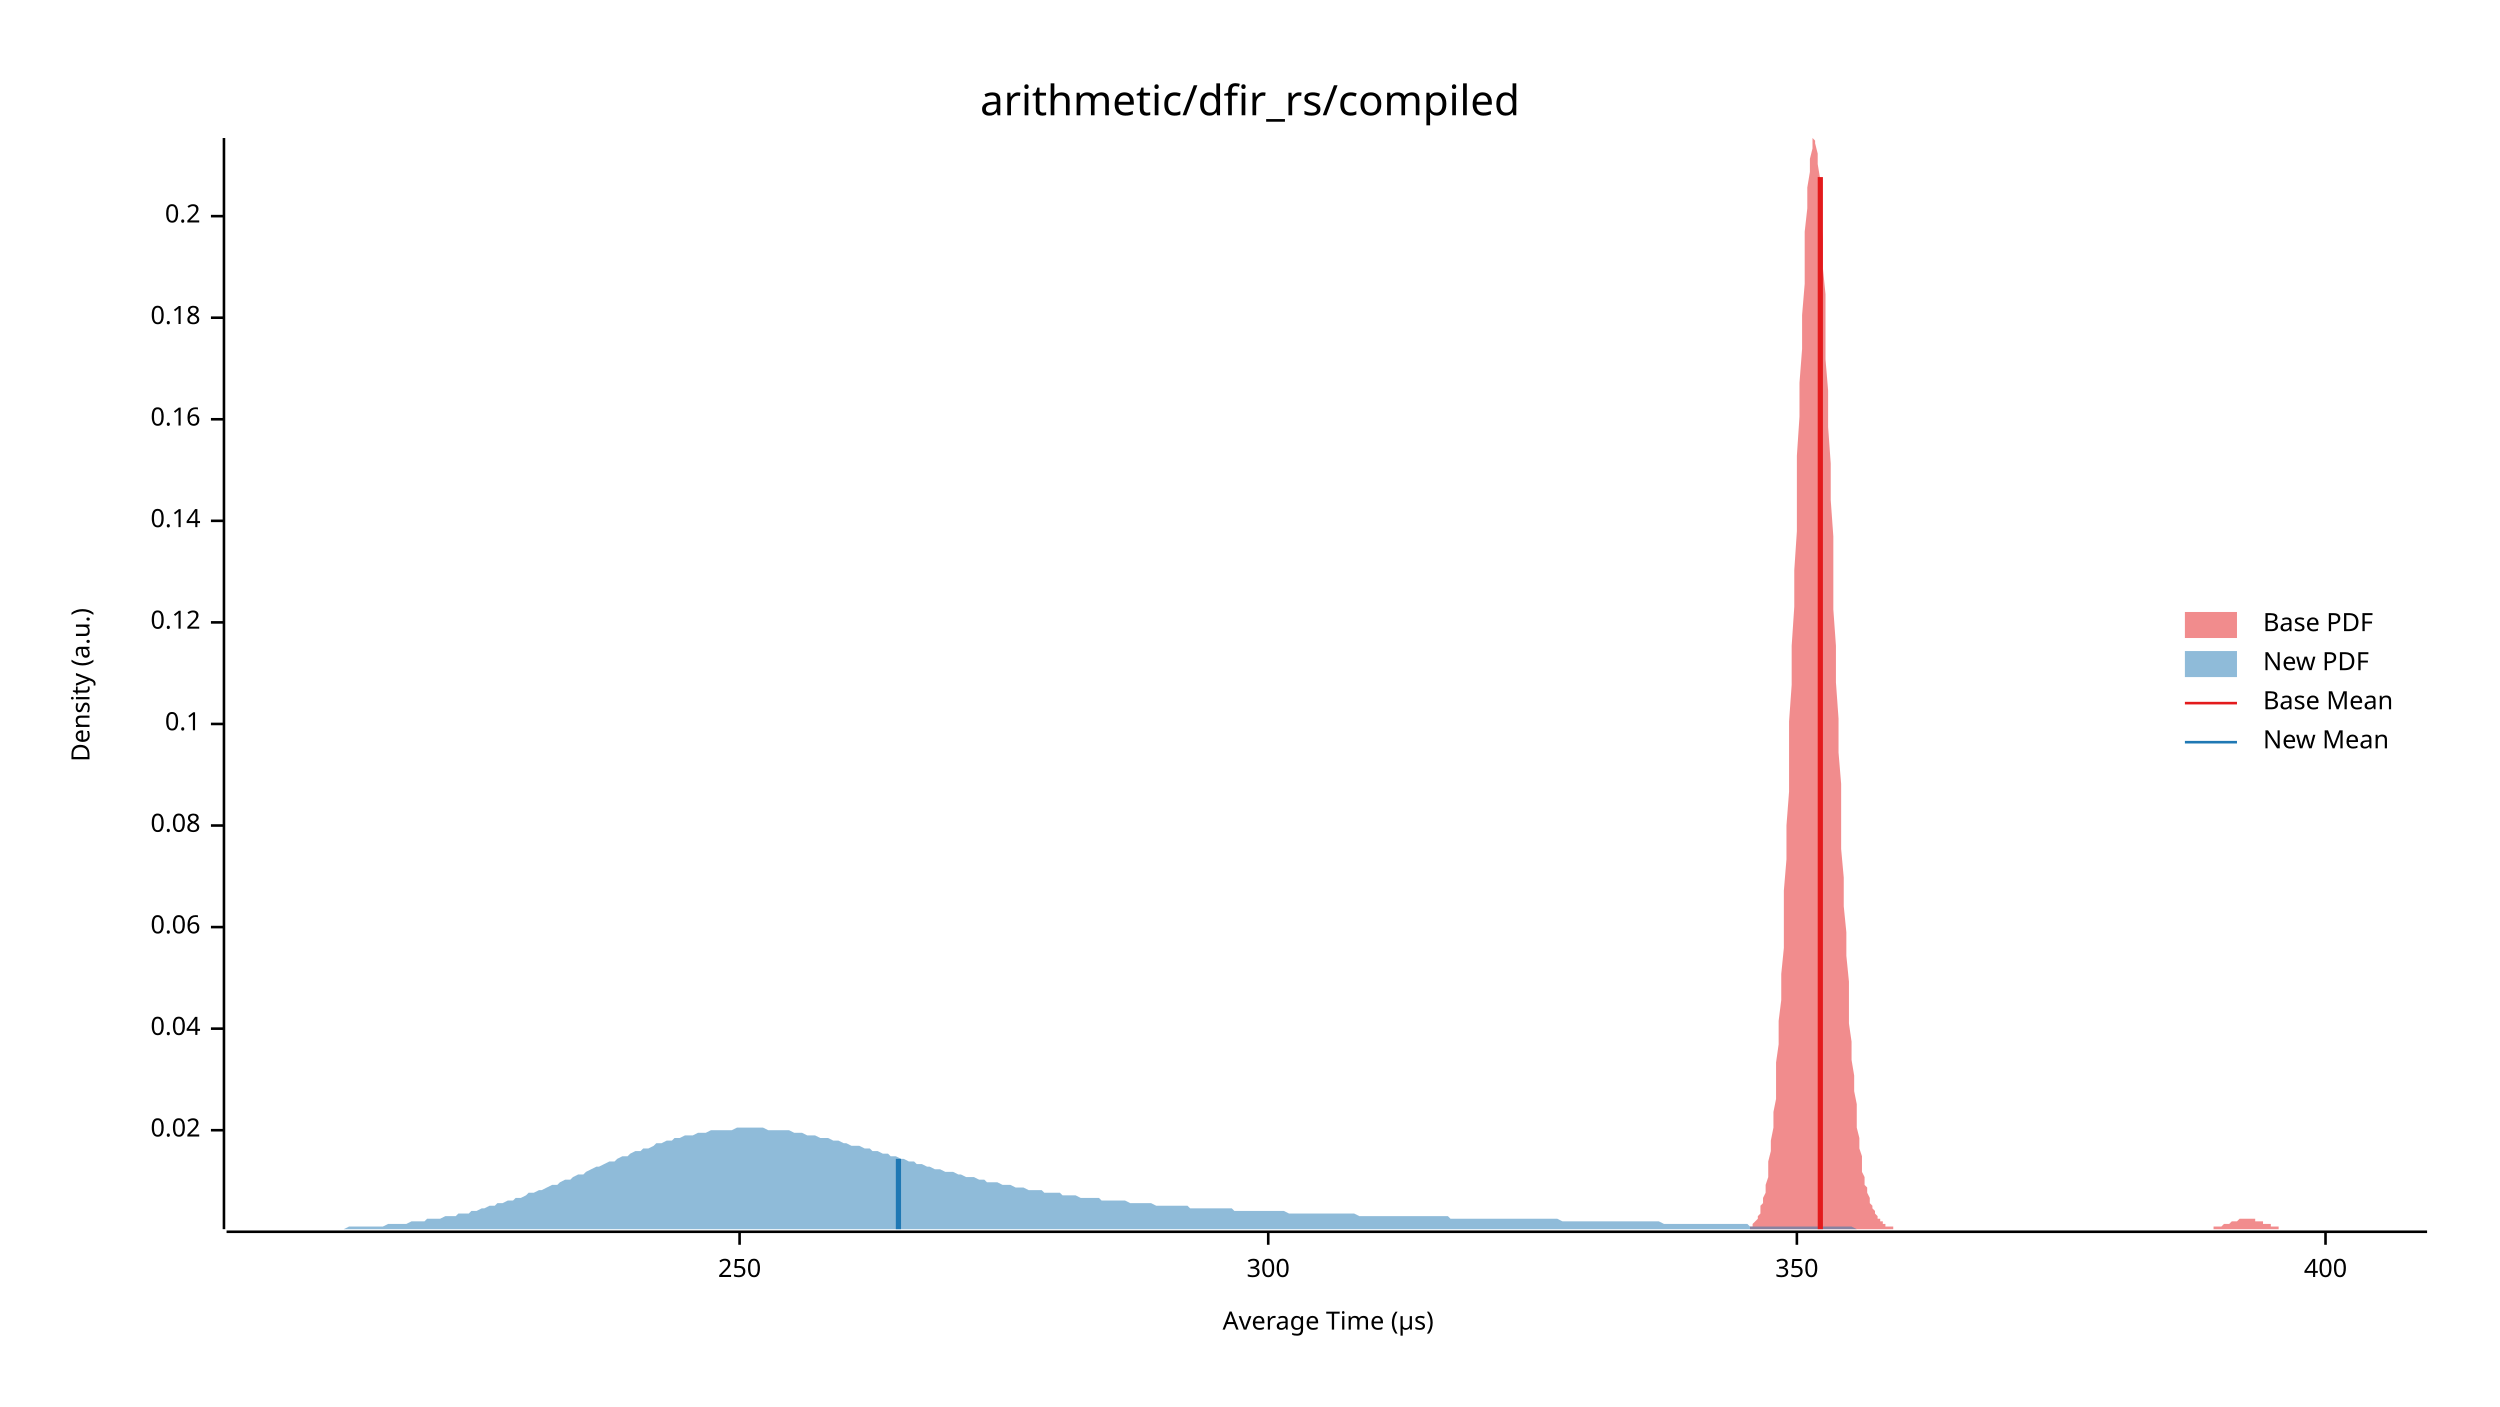
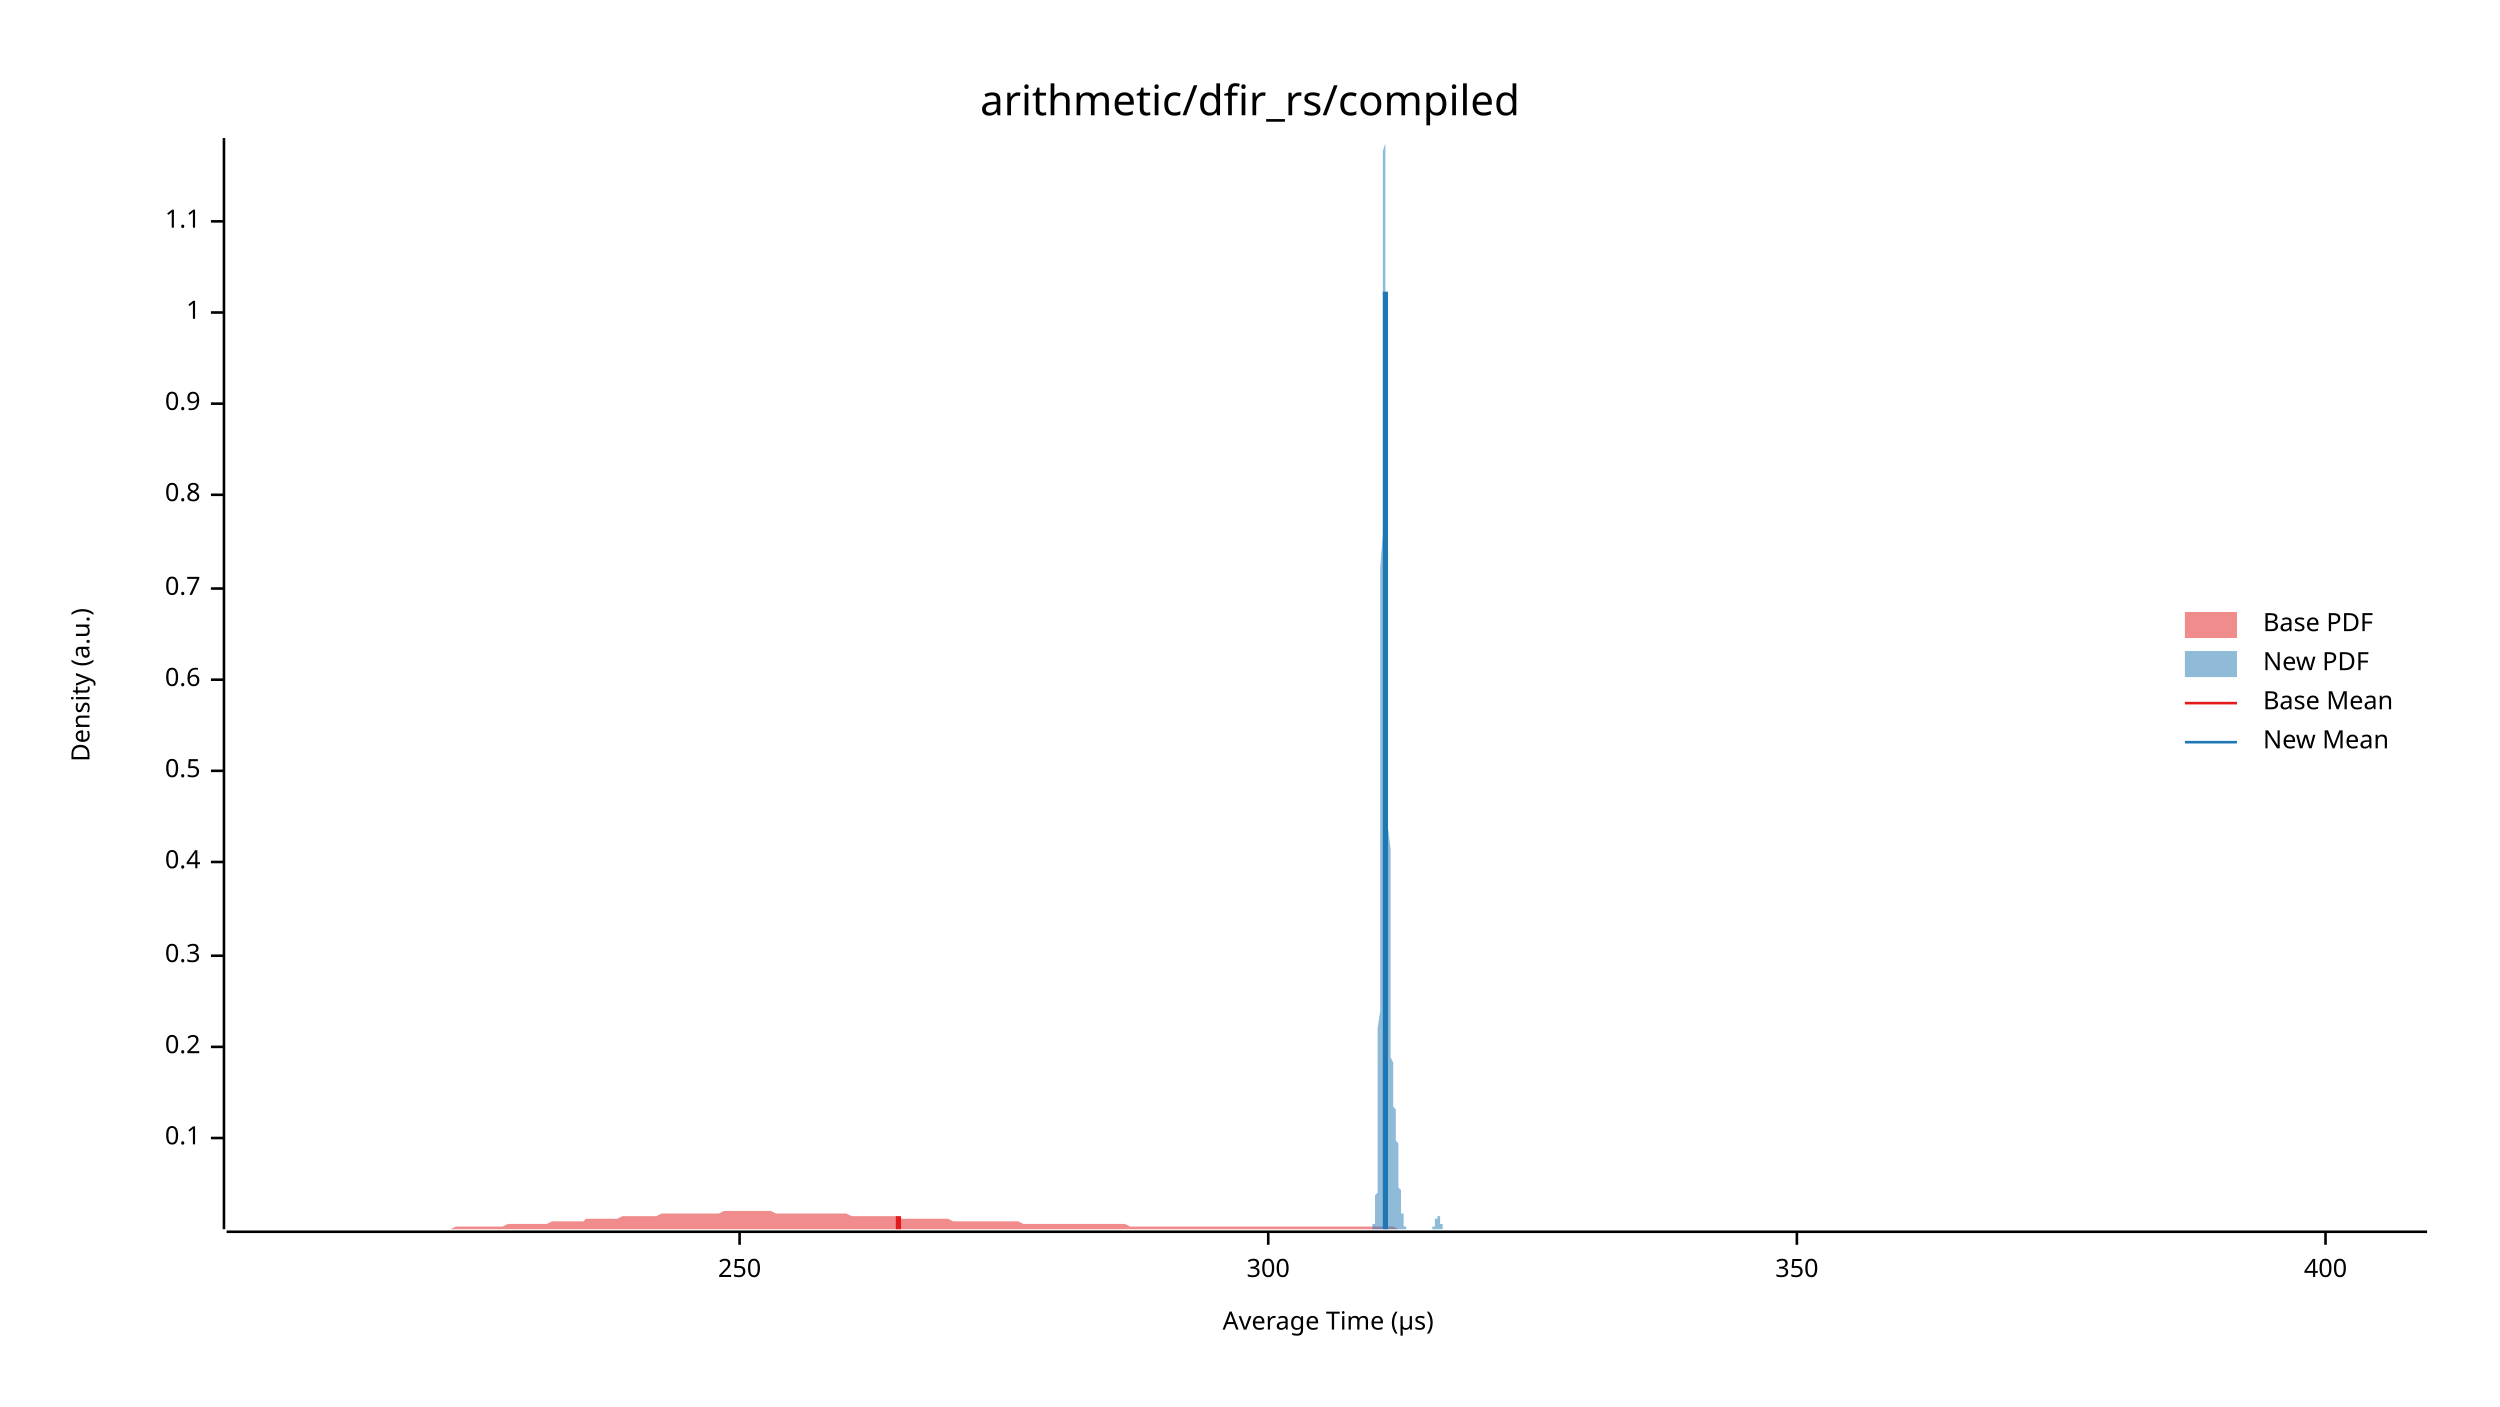
<svg xmlns="http://www.w3.org/2000/svg" width="960" height="540" viewBox="0 0 960 540">
  <text x="480" y="32" dy="0.76em" text-anchor="middle" font-family="sans-serif" font-size="16.129" opacity="1" fill="#000000">
arithmetic/dfir_rs/compiled
</text>
  <text x="27" y="263" dy="0.76em" text-anchor="middle" font-family="sans-serif" font-size="9.677" opacity="1" fill="#000000" transform="rotate(270, 27, 263)">
Density (a.u.)
</text>
  <text x="510" y="513" dy="-0.5ex" text-anchor="middle" font-family="sans-serif" font-size="9.677" opacity="1" fill="#000000">
Average Time (µs)
</text>
  <polyline fill="none" opacity="1" stroke="#000000" stroke-width="1" points="86,53 86,472 " />
-   <text x="77" y="434" dy="0.5ex" text-anchor="end" font-family="sans-serif" font-size="9.677" opacity="1" fill="#000000">
- 0.02
- </text>
-   <polyline fill="none" opacity="1" stroke="#000000" stroke-width="1" points="81,434 86,434 " />
-   <text x="77" y="395" dy="0.5ex" text-anchor="end" font-family="sans-serif" font-size="9.677" opacity="1" fill="#000000">
- 0.04
- </text>
-   <polyline fill="none" opacity="1" stroke="#000000" stroke-width="1" points="81,395 86,395 " />
-   <text x="77" y="356" dy="0.5ex" text-anchor="end" font-family="sans-serif" font-size="9.677" opacity="1" fill="#000000">
- 0.06
- </text>
-   <polyline fill="none" opacity="1" stroke="#000000" stroke-width="1" points="81,356 86,356 " />
-   <text x="77" y="317" dy="0.5ex" text-anchor="end" font-family="sans-serif" font-size="9.677" opacity="1" fill="#000000">
- 0.08
- </text>
-   <polyline fill="none" opacity="1" stroke="#000000" stroke-width="1" points="81,317 86,317 " />
-   <text x="77" y="278" dy="0.5ex" text-anchor="end" font-family="sans-serif" font-size="9.677" opacity="1" fill="#000000">
+   <text x="77" y="437" dy="0.5ex" text-anchor="end" font-family="sans-serif" font-size="9.677" opacity="1" fill="#000000">
0.1
</text>
-   <polyline fill="none" opacity="1" stroke="#000000" stroke-width="1" points="81,278 86,278 " />
-   <text x="77" y="239" dy="0.5ex" text-anchor="end" font-family="sans-serif" font-size="9.677" opacity="1" fill="#000000">
- 0.12
- </text>
-   <polyline fill="none" opacity="1" stroke="#000000" stroke-width="1" points="81,239 86,239 " />
-   <text x="77" y="200" dy="0.5ex" text-anchor="end" font-family="sans-serif" font-size="9.677" opacity="1" fill="#000000">
- 0.14
- </text>
-   <polyline fill="none" opacity="1" stroke="#000000" stroke-width="1" points="81,200 86,200 " />
-   <text x="77" y="161" dy="0.5ex" text-anchor="end" font-family="sans-serif" font-size="9.677" opacity="1" fill="#000000">
- 0.16
- </text>
-   <polyline fill="none" opacity="1" stroke="#000000" stroke-width="1" points="81,161 86,161 " />
-   <text x="77" y="122" dy="0.5ex" text-anchor="end" font-family="sans-serif" font-size="9.677" opacity="1" fill="#000000">
- 0.18
- </text>
-   <polyline fill="none" opacity="1" stroke="#000000" stroke-width="1" points="81,122 86,122 " />
-   <text x="77" y="83" dy="0.5ex" text-anchor="end" font-family="sans-serif" font-size="9.677" opacity="1" fill="#000000">
+   <polyline fill="none" opacity="1" stroke="#000000" stroke-width="1" points="81,437 86,437 " />
+   <text x="77" y="402" dy="0.5ex" text-anchor="end" font-family="sans-serif" font-size="9.677" opacity="1" fill="#000000">
0.2
</text>
-   <polyline fill="none" opacity="1" stroke="#000000" stroke-width="1" points="81,83 86,83 " />
+   <polyline fill="none" opacity="1" stroke="#000000" stroke-width="1" points="81,402 86,402 " />
+   <text x="77" y="367" dy="0.5ex" text-anchor="end" font-family="sans-serif" font-size="9.677" opacity="1" fill="#000000">
+ 0.3
+ </text>
+   <polyline fill="none" opacity="1" stroke="#000000" stroke-width="1" points="81,367 86,367 " />
+   <text x="77" y="331" dy="0.5ex" text-anchor="end" font-family="sans-serif" font-size="9.677" opacity="1" fill="#000000">
+ 0.4
+ </text>
+   <polyline fill="none" opacity="1" stroke="#000000" stroke-width="1" points="81,331 86,331 " />
+   <text x="77" y="296" dy="0.5ex" text-anchor="end" font-family="sans-serif" font-size="9.677" opacity="1" fill="#000000">
+ 0.5
+ </text>
+   <polyline fill="none" opacity="1" stroke="#000000" stroke-width="1" points="81,296 86,296 " />
+   <text x="77" y="261" dy="0.5ex" text-anchor="end" font-family="sans-serif" font-size="9.677" opacity="1" fill="#000000">
+ 0.6
+ </text>
+   <polyline fill="none" opacity="1" stroke="#000000" stroke-width="1" points="81,261 86,261 " />
+   <text x="77" y="226" dy="0.5ex" text-anchor="end" font-family="sans-serif" font-size="9.677" opacity="1" fill="#000000">
+ 0.7
+ </text>
+   <polyline fill="none" opacity="1" stroke="#000000" stroke-width="1" points="81,226 86,226 " />
+   <text x="77" y="190" dy="0.5ex" text-anchor="end" font-family="sans-serif" font-size="9.677" opacity="1" fill="#000000">
+ 0.8
+ </text>
+   <polyline fill="none" opacity="1" stroke="#000000" stroke-width="1" points="81,190 86,190 " />
+   <text x="77" y="155" dy="0.5ex" text-anchor="end" font-family="sans-serif" font-size="9.677" opacity="1" fill="#000000">
+ 0.9
+ </text>
+   <polyline fill="none" opacity="1" stroke="#000000" stroke-width="1" points="81,155 86,155 " />
+   <text x="77" y="120" dy="0.5ex" text-anchor="end" font-family="sans-serif" font-size="9.677" opacity="1" fill="#000000">
+ 1
+ </text>
+   <polyline fill="none" opacity="1" stroke="#000000" stroke-width="1" points="81,120 86,120 " />
+   <text x="77" y="85" dy="0.5ex" text-anchor="end" font-family="sans-serif" font-size="9.677" opacity="1" fill="#000000">
+ 1.1
+ </text>
+   <polyline fill="none" opacity="1" stroke="#000000" stroke-width="1" points="81,85 86,85 " />
  <polyline fill="none" opacity="1" stroke="#000000" stroke-width="1" points="87,473 932,473 " />
  <text x="284" y="483" dy="0.76em" text-anchor="middle" font-family="sans-serif" font-size="9.677" opacity="1" fill="#000000">
250
</text>
  <polyline fill="none" opacity="1" stroke="#000000" stroke-width="1" points="284,473 284,478 " />
  <text x="487" y="483" dy="0.76em" text-anchor="middle" font-family="sans-serif" font-size="9.677" opacity="1" fill="#000000">
300
</text>
  <polyline fill="none" opacity="1" stroke="#000000" stroke-width="1" points="487,473 487,478 " />
  <text x="690" y="483" dy="0.76em" text-anchor="middle" font-family="sans-serif" font-size="9.677" opacity="1" fill="#000000">
350
</text>
  <polyline fill="none" opacity="1" stroke="#000000" stroke-width="1" points="690,473 690,478 " />
  <text x="893" y="483" dy="0.76em" text-anchor="middle" font-family="sans-serif" font-size="9.677" opacity="1" fill="#000000">
400
</text>
  <polyline fill="none" opacity="1" stroke="#000000" stroke-width="1" points="893,473 893,478 " />
-   <polygon opacity="0.5" fill="#E31A1C" points="672,471 673,471 673,470 673,470 674,469 674,469 675,468 675,467 676,466 676,465 676,463 677,462 677,460 678,458 678,455 679,452 679,449 679,446 680,442 680,438 681,433 681,427 682,422 682,415 682,408 683,401 683,392 684,384 684,374 685,364 685,353 685,342 686,330 686,317 687,304 687,291 687,277 688,263 688,248 689,233 689,219 690,204 690,189 690,175 691,160 691,147 692,134 692,121 693,109 693,99 693,89 694,80 694,72 695,66 695,61 696,57 696,55 696,53 697,54 697,55 698,59 698,63 699,69 699,75 699,83 700,92 700,103 701,113 701,125 701,138 702,150 702,164 703,178 703,192 704,206 704,220 704,234 705,248 705,262 706,276 706,289 707,301 707,314 707,326 708,337 708,348 709,358 709,367 710,377 710,385 710,393 711,400 711,407 712,413 712,419 713,424 713,429 713,433 714,437 714,441 715,444 715,447 715,450 716,452 716,455 717,456 717,458 718,460 718,461 718,462 719,463 719,464 720,465 720,466 721,467 721,467 721,468 722,468 722,469 723,469 723,470 724,470 724,470 724,471 725,471 725,471 726,471 726,471 727,471 727,472 727,472 728,472 728,472 729,472 729,472 729,472 730,472 730,472 731,472 731,472 732,472 732,472 732,472 733,472 733,472 734,472 734,472 735,472 735,472 735,472 736,472 736,472 737,472 737,472 738,472 738,472 738,472 739,472 739,472 740,472 740,472 741,472 741,472 741,472 742,472 742,472 743,472 743,472 743,472 744,472 744,472 745,472 745,472 746,472 746,472 746,472 747,472 747,472 748,472 748,472 749,472 749,472 749,472 750,472 750,472 751,472 751,472 752,472 752,472 752,472 753,472 753,472 754,472 754,472 755,472 755,472 755,472 756,472 756,472 757,472 757,472 757,472 758,472 758,472 759,472 759,472 760,472 760,472 760,472 761,472 761,472 762,472 762,472 763,472 763,472 763,472 764,472 764,472 765,472 765,472 766,472 766,472 766,472 767,472 767,472 768,472 768,472 769,472 769,472 769,472 770,472 770,472 771,472 771,472 771,472 772,472 772,472 773,472 773,472 774,472 774,472 774,472 775,472 775,472 776,472 776,472 777,472 777,472 777,472 778,472 778,472 779,472 779,472 780,472 780,472 780,472 781,472 781,472 782,472 782,472 783,472 783,472 783,472 784,472 784,472 785,472 785,472 785,472 786,472 786,472 787,472 787,472 788,472 788,472 788,472 789,472 789,472 790,472 790,472 791,472 791,472 791,472 792,472 792,472 793,472 793,472 794,472 794,472 794,472 795,472 795,472 796,472 796,472 797,472 797,472 797,472 798,472 798,472 799,472 799,472 799,472 800,472 800,472 801,472 801,472 802,472 802,472 802,472 803,472 803,472 804,472 804,472 805,472 805,472 805,472 806,472 806,472 807,472 807,472 808,472 808,472 808,472 809,472 809,472 810,472 810,472 811,472 811,472 811,472 812,472 812,472 813,472 813,472 813,472 814,472 814,472 815,472 815,472 816,472 816,472 816,472 817,472 817,472 818,472 818,472 819,472 819,472 819,472 820,472 820,472 821,472 821,472 822,472 822,472 822,472 823,472 823,472 824,472 824,472 825,472 825,472 825,472 826,472 826,472 827,472 827,472 827,472 828,472 828,472 829,472 829,472 830,472 830,472 830,472 831,472 831,472 832,472 832,472 833,472 833,472 833,472 834,472 834,472 835,472 835,472 836,472 836,472 836,472 837,472 837,472 838,472 838,472 839,472 839,472 839,472 840,472 840,472 841,472 841,472 841,472 842,472 842,472 843,472 843,472 844,472 844,472 844,472 845,472 845,472 846,472 846,472 847,472 847,472 847,472 848,472 848,472 849,472 849,472 850,472 850,472 850,471 851,471 851,471 852,471 852,471 853,471 853,471 853,471 854,470 854,470 855,470 855,470 855,470 856,470 856,470 857,469 857,469 858,469 858,469 858,469 859,469 859,469 860,468 860,468 861,468 861,468 861,468 862,468 862,468 863,468 863,468 864,468 864,468 864,468 865,468 865,468 866,468 866,469 867,469 867,469 867,469 868,469 868,469 869,469 869,470 869,470 870,470 870,470 871,470 871,470 872,470 872,471 872,471 873,471 873,471 874,471 874,471 875,471 875,472 875,472 876,472 876,472 877,472 877,472 878,472 878,472 878,472 879,472 879,472 880,472 880,472 881,472 881,472 881,472 882,472 882,472 883,472 883,472 883,472 884,472 884,472 672,472 " />
-   <polygon opacity="0.5" fill="#1F78B4" points="87,472 88,472 90,472 92,472 93,472 95,472 97,472 98,472 100,472 102,472 103,472 105,472 107,472 109,472 110,472 112,472 114,472 115,472 117,472 119,472 120,472 122,472 124,472 125,472 127,472 129,472 131,472 132,472 134,471 136,471 137,471 139,471 141,471 142,471 144,471 146,471 147,471 149,470 151,470 153,470 154,470 156,470 158,469 159,469 161,469 163,469 164,468 166,468 168,468 169,468 171,467 173,467 175,467 176,466 178,466 180,466 181,465 183,465 185,464 186,464 188,463 190,463 191,462 193,462 195,461 197,461 198,460 200,460 202,459 203,458 205,458 207,457 208,457 210,456 212,455 214,455 215,454 217,453 219,453 220,452 222,451 224,451 225,450 227,449 229,448 230,448 232,447 234,446 236,446 237,445 239,444 241,444 242,443 244,442 246,442 247,441 249,441 251,440 252,439 254,439 256,438 258,438 259,437 261,437 263,436 264,436 266,436 268,435 269,435 271,435 273,434 274,434 276,434 278,434 280,434 281,434 283,433 285,433 286,433 288,433 290,433 291,433 293,433 295,434 296,434 298,434 300,434 302,434 303,434 305,435 307,435 308,435 310,436 312,436 313,436 315,437 317,437 318,437 320,438 322,438 324,439 325,439 327,440 329,440 330,440 332,441 334,441 335,442 337,442 339,443 341,443 342,444 344,444 346,445 347,445 349,446 351,446 352,447 354,447 356,448 357,448 359,449 361,449 363,450 364,450 366,450 368,451 369,451 371,452 373,452 374,452 376,453 378,453 379,454 381,454 383,454 385,455 386,455 388,455 390,456 391,456 393,456 395,457 396,457 398,457 400,457 401,458 403,458 405,458 407,458 408,459 410,459 412,459 413,459 415,460 417,460 418,460 420,460 422,460 423,461 425,461 427,461 429,461 430,461 432,461 434,462 435,462 437,462 439,462 440,462 442,462 444,463 445,463 447,463 449,463 451,463 452,463 454,463 456,463 457,464 459,464 461,464 462,464 464,464 466,464 468,464 469,464 471,464 473,464 474,465 476,465 478,465 479,465 481,465 483,465 484,465 486,465 488,465 490,465 491,465 493,465 495,466 496,466 498,466 500,466 501,466 503,466 505,466 506,466 508,466 510,466 512,466 513,466 515,466 517,466 518,466 520,466 522,467 523,467 525,467 527,467 528,467 530,467 532,467 534,467 535,467 537,467 539,467 540,467 542,467 544,467 545,467 547,467 549,467 550,467 552,467 554,467 556,467 557,468 559,468 561,468 562,468 564,468 566,468 567,468 569,468 571,468 573,468 574,468 576,468 578,468 579,468 581,468 583,468 584,468 586,468 588,468 589,468 591,468 593,468 595,468 596,468 598,468 600,469 601,469 603,469 605,469 606,469 608,469 610,469 611,469 613,469 615,469 617,469 618,469 620,469 622,469 623,469 625,469 627,469 628,469 630,469 632,469 633,469 635,469 637,469 639,470 640,470 642,470 644,470 645,470 647,470 649,470 650,470 652,470 654,470 655,470 657,470 659,470 661,470 662,470 664,470 666,470 667,470 669,470 671,470 672,471 674,471 676,471 677,471 679,471 681,471 683,471 684,471 686,471 688,471 689,471 691,471 693,471 694,471 696,471 698,471 700,471 701,471 703,471 705,471 706,471 708,471 710,471 711,471 713,472 715,472 716,472 718,472 720,472 722,472 723,472 725,472 727,472 728,472 730,472 732,472 733,472 735,472 737,472 738,472 740,472 742,472 744,472 745,472 747,472 749,472 750,472 752,472 754,472 755,472 757,472 759,472 760,472 762,472 764,472 766,472 767,472 769,472 771,472 772,472 774,472 776,472 777,472 779,472 781,472 782,472 784,472 786,472 788,472 789,472 791,472 793,472 794,472 796,472 798,472 799,472 801,472 803,472 804,472 806,472 808,472 810,472 811,472 813,472 815,472 816,472 818,472 820,472 821,472 823,472 825,472 827,472 828,472 830,472 832,472 833,472 835,472 837,472 838,472 840,472 842,472 843,472 845,472 847,472 849,472 850,472 852,472 854,472 855,472 857,472 859,472 860,472 862,472 864,472 865,472 867,472 869,472 871,472 872,472 874,472 876,472 877,472 879,472 881,472 882,472 884,472 886,472 887,472 889,472 891,472 893,472 894,472 896,472 898,472 899,472 901,472 903,472 904,472 906,472 908,472 909,472 911,472 913,472 915,472 916,472 918,472 920,472 921,472 923,472 925,472 926,472 928,472 930,472 932,472 932,472 87,472 " />
-   <polyline fill="none" opacity="1" stroke="#E31A1C" stroke-width="2" points="699,472 699,68 " />
-   <polyline fill="none" opacity="1" stroke="#1F78B4" stroke-width="2" points="345,472 345,445 " />
+   <polygon opacity="0.5" fill="#E31A1C" points="87,472 88,472 90,472 92,472 93,472 95,472 97,472 98,472 100,472 102,472 103,472 105,472 107,472 109,472 110,472 112,472 114,472 115,472 117,472 119,472 120,472 122,472 124,472 125,472 127,472 129,472 131,472 132,472 134,472 136,472 137,472 139,472 141,472 142,472 144,472 146,472 147,472 149,472 151,472 153,472 154,472 156,472 158,472 159,472 161,472 163,472 164,472 166,472 168,472 169,472 171,472 173,472 175,471 176,471 178,471 180,471 181,471 183,471 185,471 186,471 188,471 190,471 191,471 193,471 195,470 197,470 198,470 200,470 202,470 203,470 205,470 207,470 208,470 210,470 212,469 214,469 215,469 217,469 219,469 220,469 222,469 224,469 225,468 227,468 229,468 230,468 232,468 234,468 236,468 237,468 239,467 241,467 242,467 244,467 246,467 247,467 249,467 251,467 252,467 254,466 256,466 258,466 259,466 261,466 263,466 264,466 266,466 268,466 269,466 271,466 273,466 274,466 276,466 278,465 280,465 281,465 283,465 285,465 286,465 288,465 290,465 291,465 293,465 295,465 296,465 298,466 300,466 302,466 303,466 305,466 307,466 308,466 310,466 312,466 313,466 315,466 317,466 318,466 320,466 322,466 324,466 325,466 327,467 329,467 330,467 332,467 334,467 335,467 337,467 339,467 341,467 342,467 344,467 346,468 347,468 349,468 351,468 352,468 354,468 356,468 357,468 359,468 361,468 363,468 364,468 366,469 368,469 369,469 371,469 373,469 374,469 376,469 378,469 379,469 381,469 383,469 385,469 386,469 388,469 390,469 391,469 393,470 395,470 396,470 398,470 400,470 401,470 403,470 405,470 407,470 408,470 410,470 412,470 413,470 415,470 417,470 418,470 420,470 422,470 423,470 425,470 427,470 429,470 430,470 432,470 434,471 435,471 437,471 439,471 440,471 442,471 444,471 445,471 447,471 449,471 451,471 452,471 454,471 456,471 457,471 459,471 461,471 462,471 464,471 466,471 468,471 469,471 471,471 473,471 474,471 476,471 478,471 479,471 481,471 483,471 484,471 486,471 488,471 490,471 491,471 493,471 495,471 496,471 498,471 500,471 501,471 503,471 505,471 506,471 508,471 510,471 512,471 513,471 515,471 517,471 518,471 520,471 522,471 523,471 525,471 527,471 528,471 530,471 532,471 534,471 535,471 537,472 539,472 540,472 542,472 544,472 545,472 547,472 549,472 550,472 552,472 554,472 556,472 557,472 559,472 561,472 562,472 564,472 566,472 567,472 569,472 571,472 573,472 574,472 576,472 578,472 579,472 581,472 583,472 584,472 586,472 588,472 589,472 591,472 593,472 595,472 596,472 598,472 600,472 601,472 603,472 605,472 606,472 608,472 610,472 611,472 613,472 615,472 617,472 618,472 620,472 622,472 623,472 625,472 627,472 628,472 630,472 632,472 633,472 635,472 637,472 639,472 640,472 642,472 644,472 645,472 647,472 649,472 650,472 652,472 654,472 655,472 657,472 659,472 661,472 662,472 664,472 666,472 667,472 669,472 671,472 672,472 674,472 676,472 677,472 679,472 681,472 683,472 684,472 686,472 688,472 689,472 691,472 693,472 694,472 696,472 698,472 700,472 701,472 703,472 705,472 706,472 708,472 710,472 711,472 713,472 715,472 716,472 718,472 720,472 722,472 723,472 725,472 727,472 728,472 730,472 732,472 733,472 735,472 737,472 738,472 740,472 742,472 744,472 745,472 747,472 749,472 750,472 752,472 754,472 755,472 757,472 759,472 760,472 762,472 764,472 766,472 767,472 769,472 771,472 772,472 774,472 776,472 777,472 779,472 781,472 782,472 784,472 786,472 788,472 789,472 791,472 793,472 794,472 796,472 798,472 799,472 801,472 803,472 804,472 806,472 808,472 810,472 811,472 813,472 815,472 816,472 818,472 820,472 821,472 823,472 825,472 827,472 828,472 830,472 832,472 833,472 835,472 837,472 838,472 840,472 842,472 843,472 845,472 847,472 849,472 850,472 852,472 854,472 855,472 857,472 859,472 860,472 862,472 864,472 865,472 867,472 869,472 871,472 872,472 874,472 876,472 877,472 879,472 881,472 882,472 884,472 886,472 887,472 889,472 891,472 893,472 894,472 896,472 898,472 899,472 901,472 903,472 904,472 906,472 908,472 909,472 911,472 913,472 915,472 916,472 918,472 920,472 921,472 923,472 925,472 926,472 928,472 930,472 932,472 932,472 87,472 " />
+   <polygon opacity="0.5" fill="#1F78B4" points="526,472 526,472 526,472 526,472 526,472 526,472 526,472 526,472 526,472 527,472 527,472 527,472 527,472 527,472 527,472 527,472 527,472 527,472 527,472 527,471 527,471 527,471 527,471 527,471 527,470 527,470 528,470 528,470 528,469 528,469 528,469 528,468 528,468 528,467 528,466 528,466 528,465 528,464 528,463 528,462 528,461 528,460 528,459 529,458 529,456 529,454 529,452 529,450 529,448 529,445 529,442 529,439 529,436 529,432 529,428 529,424 529,419 529,414 529,408 529,402 529,395 530,388 530,381 530,373 530,365 530,356 530,346 530,336 530,326 530,315 530,304 530,293 530,281 530,269 530,256 530,244 530,231 530,218 531,205 531,193 531,180 531,168 531,155 531,144 531,132 531,121 531,111 531,102 531,93 531,85 531,77 531,71 531,66 531,61 531,58 532,55 532,54 532,53 532,54 532,56 532,58 532,62 532,67 532,72 532,78 532,85 532,93 532,101 532,110 532,120 532,130 532,140 533,151 533,162 533,173 533,184 533,195 533,207 533,218 533,229 533,240 533,251 533,261 533,271 533,281 533,291 533,300 533,309 533,318 534,326 534,334 534,341 534,348 534,355 534,361 534,367 534,372 534,377 534,382 534,386 534,390 534,394 534,397 534,400 534,403 534,406 535,408 535,410 535,412 535,414 535,415 535,417 535,418 535,419 535,420 535,421 535,421 535,422 535,423 535,423 535,424 535,425 535,425 536,426 536,426 536,427 536,427 536,428 536,429 536,429 536,430 536,431 536,432 536,432 536,433 536,434 536,435 536,436 536,437 536,438 537,439 537,441 537,442 537,443 537,444 537,445 537,446 537,447 537,448 537,449 537,450 537,451 537,452 537,453 537,454 537,455 537,456 538,457 538,457 538,458 538,459 538,460 538,460 538,461 538,462 538,462 538,463 538,463 538,464 538,464 538,465 538,465 538,466 538,466 539,466 539,467 539,467 539,467 539,468 539,468 539,468 539,469 539,469 539,469 539,469 539,470 539,470 539,470 539,470 539,470 539,471 540,471 540,471 540,471 540,471 540,471 540,471 540,472 540,472 540,472 540,472 540,472 540,472 540,472 540,472 540,472 540,472 540,472 541,472 541,472 541,472 541,472 541,472 541,472 541,472 541,472 541,472 541,472 541,472 541,472 541,472 541,472 541,472 541,472 541,472 542,472 542,472 542,472 542,472 542,472 542,472 542,472 542,472 542,472 542,472 542,472 542,472 542,472 542,472 542,472 542,472 542,472 542,472 543,472 543,472 543,472 543,472 543,472 543,472 543,472 543,472 543,472 543,472 543,472 543,472 543,472 543,472 543,472 543,472 543,472 544,472 544,472 544,472 544,472 544,472 544,472 544,472 544,472 544,472 544,472 544,472 544,472 544,472 544,472 544,472 544,472 544,472 545,472 545,472 545,472 545,472 545,472 545,472 545,472 545,472 545,472 545,472 545,472 545,472 545,472 545,472 545,472 545,472 545,472 546,472 546,472 546,472 546,472 546,472 546,472 546,472 546,472 546,472 546,472 546,472 546,472 546,472 546,472 546,472 546,472 546,472 547,472 547,472 547,472 547,472 547,472 547,472 547,472 547,472 547,472 547,472 547,472 547,472 547,472 547,472 547,472 547,472 547,472 548,472 548,472 548,472 548,472 548,472 548,472 548,472 548,472 548,472 548,472 548,472 548,472 548,472 548,472 548,472 548,472 548,472 549,472 549,472 549,472 549,472 549,472 549,472 549,472 549,472 549,472 549,472 549,472 549,472 549,472 549,472 549,472 549,472 549,472 550,472 550,472 550,472 550,472 550,472 550,472 550,472 550,472 550,472 550,472 550,472 550,472 550,471 550,471 550,471 550,471 550,471 551,471 551,471 551,470 551,470 551,470 551,470 551,470 551,470 551,469 551,469 551,469 551,469 551,469 551,468 551,468 551,468 551,468 552,468 552,468 552,468 552,467 552,467 552,467 552,467 552,467 552,467 552,467 552,467 552,467 552,467 552,467 552,467 552,467 552,467 553,467 553,467 553,468 553,468 553,468 553,468 553,468 553,468 553,469 553,469 553,469 553,469 553,469 553,470 553,470 553,470 553,470 554,470 554,470 554,471 554,471 554,471 554,471 554,471 554,471 554,471 554,472 554,472 554,472 554,472 554,472 554,472 554,472 554,472 555,472 555,472 555,472 555,472 555,472 555,472 555,472 555,472 555,472 555,472 555,472 555,472 555,472 555,472 526,472 " />
+   <polyline fill="none" opacity="1" stroke="#E31A1C" stroke-width="2" points="345,472 345,467 " />
+   <polyline fill="none" opacity="1" stroke="#1F78B4" stroke-width="2" points="532,472 532,112 " />
  <text x="869" y="235" dy="0.76em" text-anchor="start" font-family="sans-serif" font-size="9.677" opacity="1" fill="#000000">
Base PDF
</text>
  <text x="869" y="250" dy="0.76em" text-anchor="start" font-family="sans-serif" font-size="9.677" opacity="1" fill="#000000">
New PDF
</text>
  <text x="869" y="265" dy="0.76em" text-anchor="start" font-family="sans-serif" font-size="9.677" opacity="1" fill="#000000">
Base Mean
</text>
  <text x="869" y="280" dy="0.76em" text-anchor="start" font-family="sans-serif" font-size="9.677" opacity="1" fill="#000000">
New Mean
</text>
  <rect x="839" y="235" width="20" height="10" opacity="0.5" fill="#E31A1C" stroke="none" />
  <rect x="839" y="250" width="20" height="10" opacity="0.5" fill="#1F78B4" stroke="none" />
  <polyline fill="none" opacity="1" stroke="#E31A1C" stroke-width="1" points="839,270 859,270 " />
  <polyline fill="none" opacity="1" stroke="#1F78B4" stroke-width="1" points="839,285 859,285 " />
</svg>
